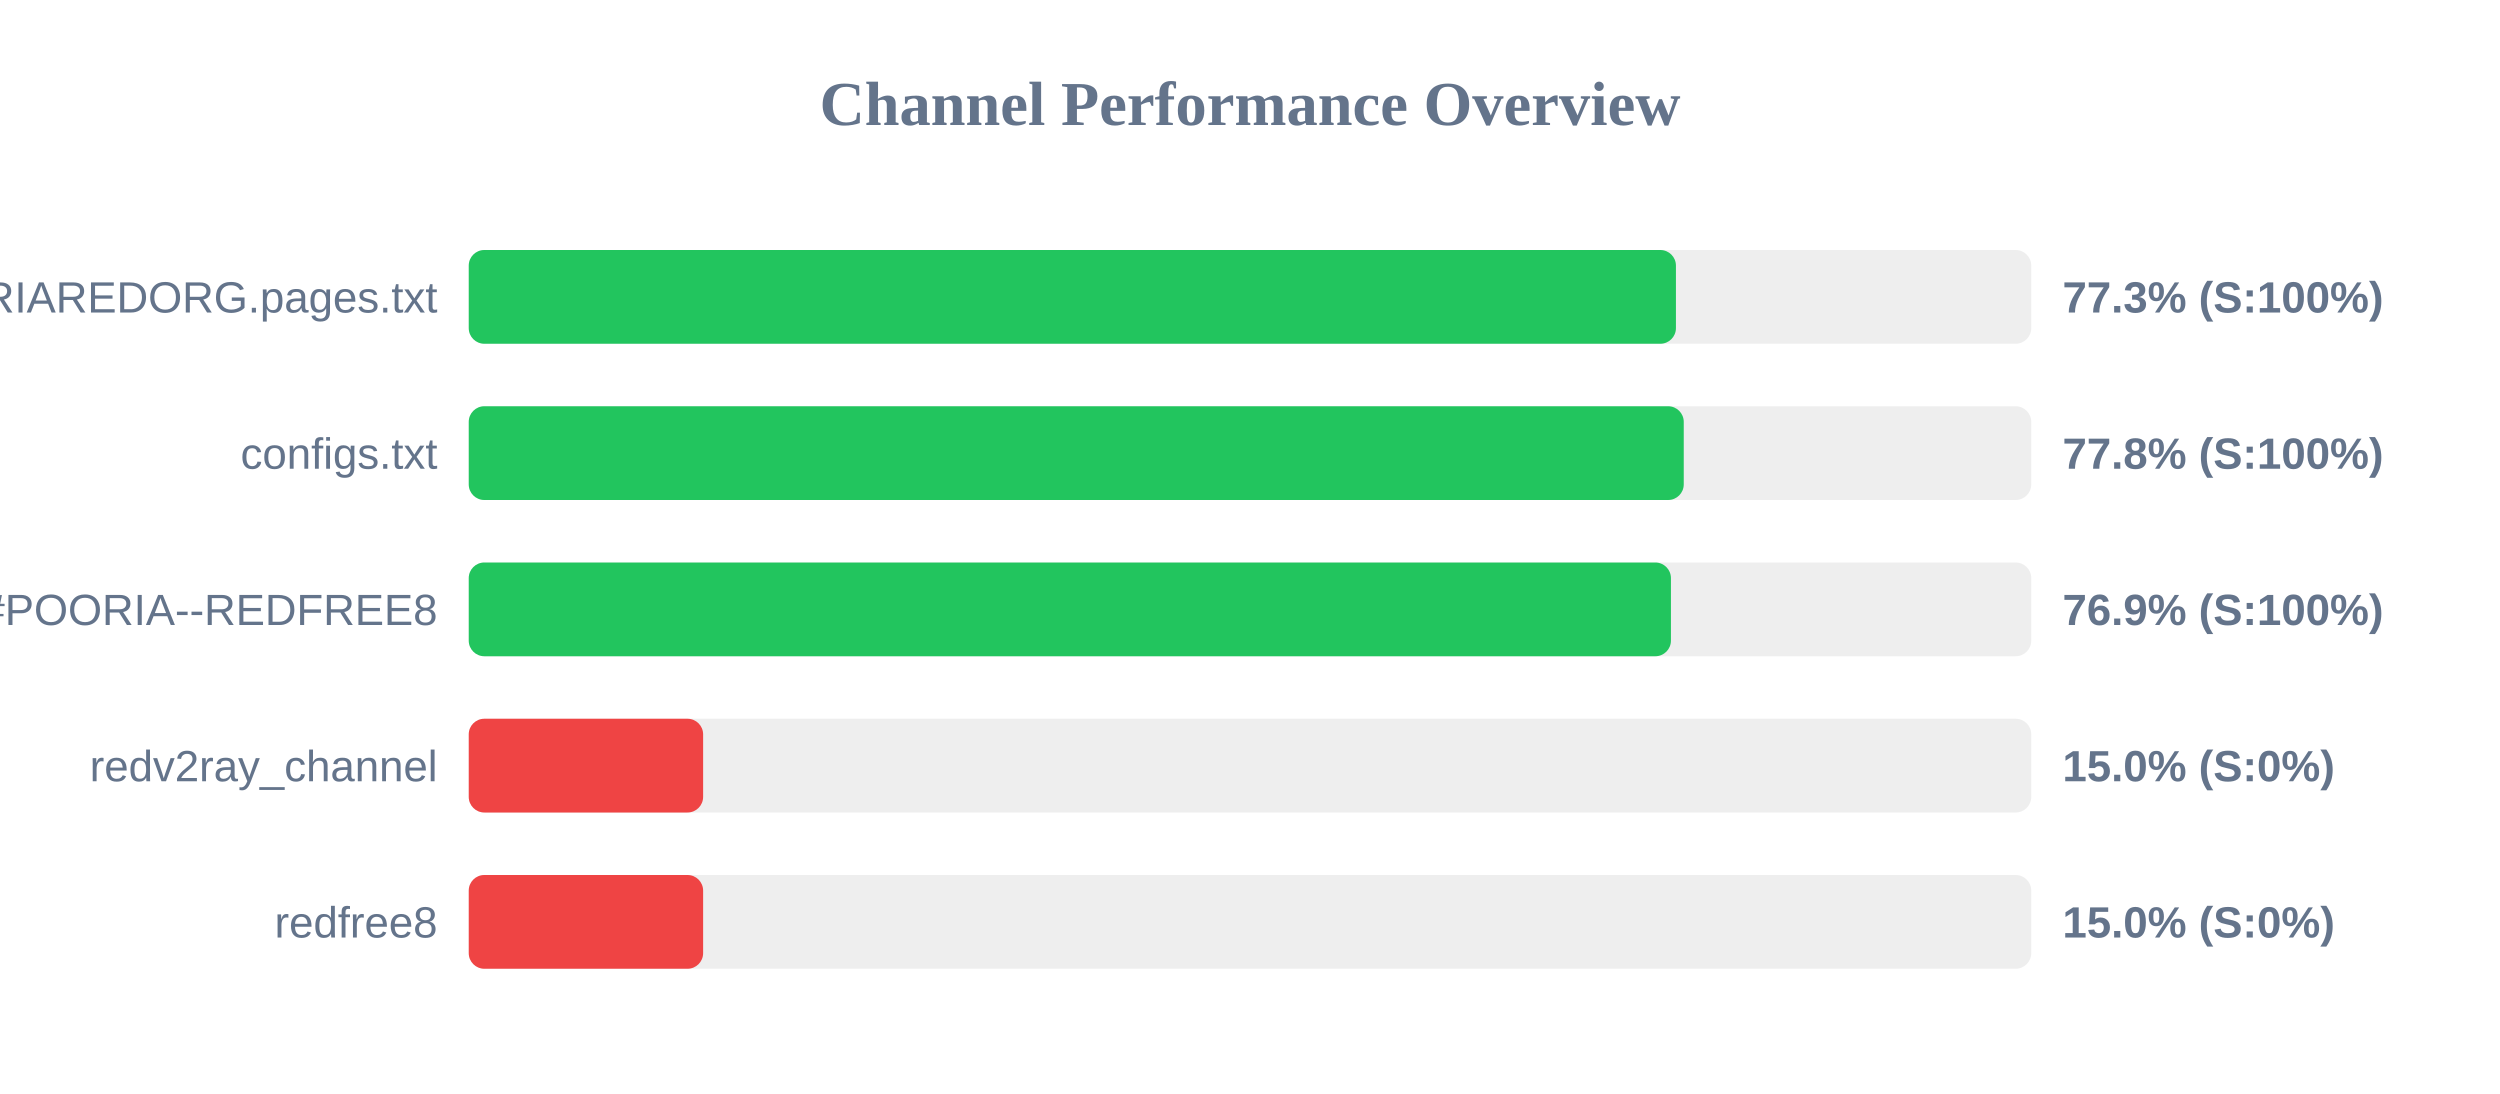
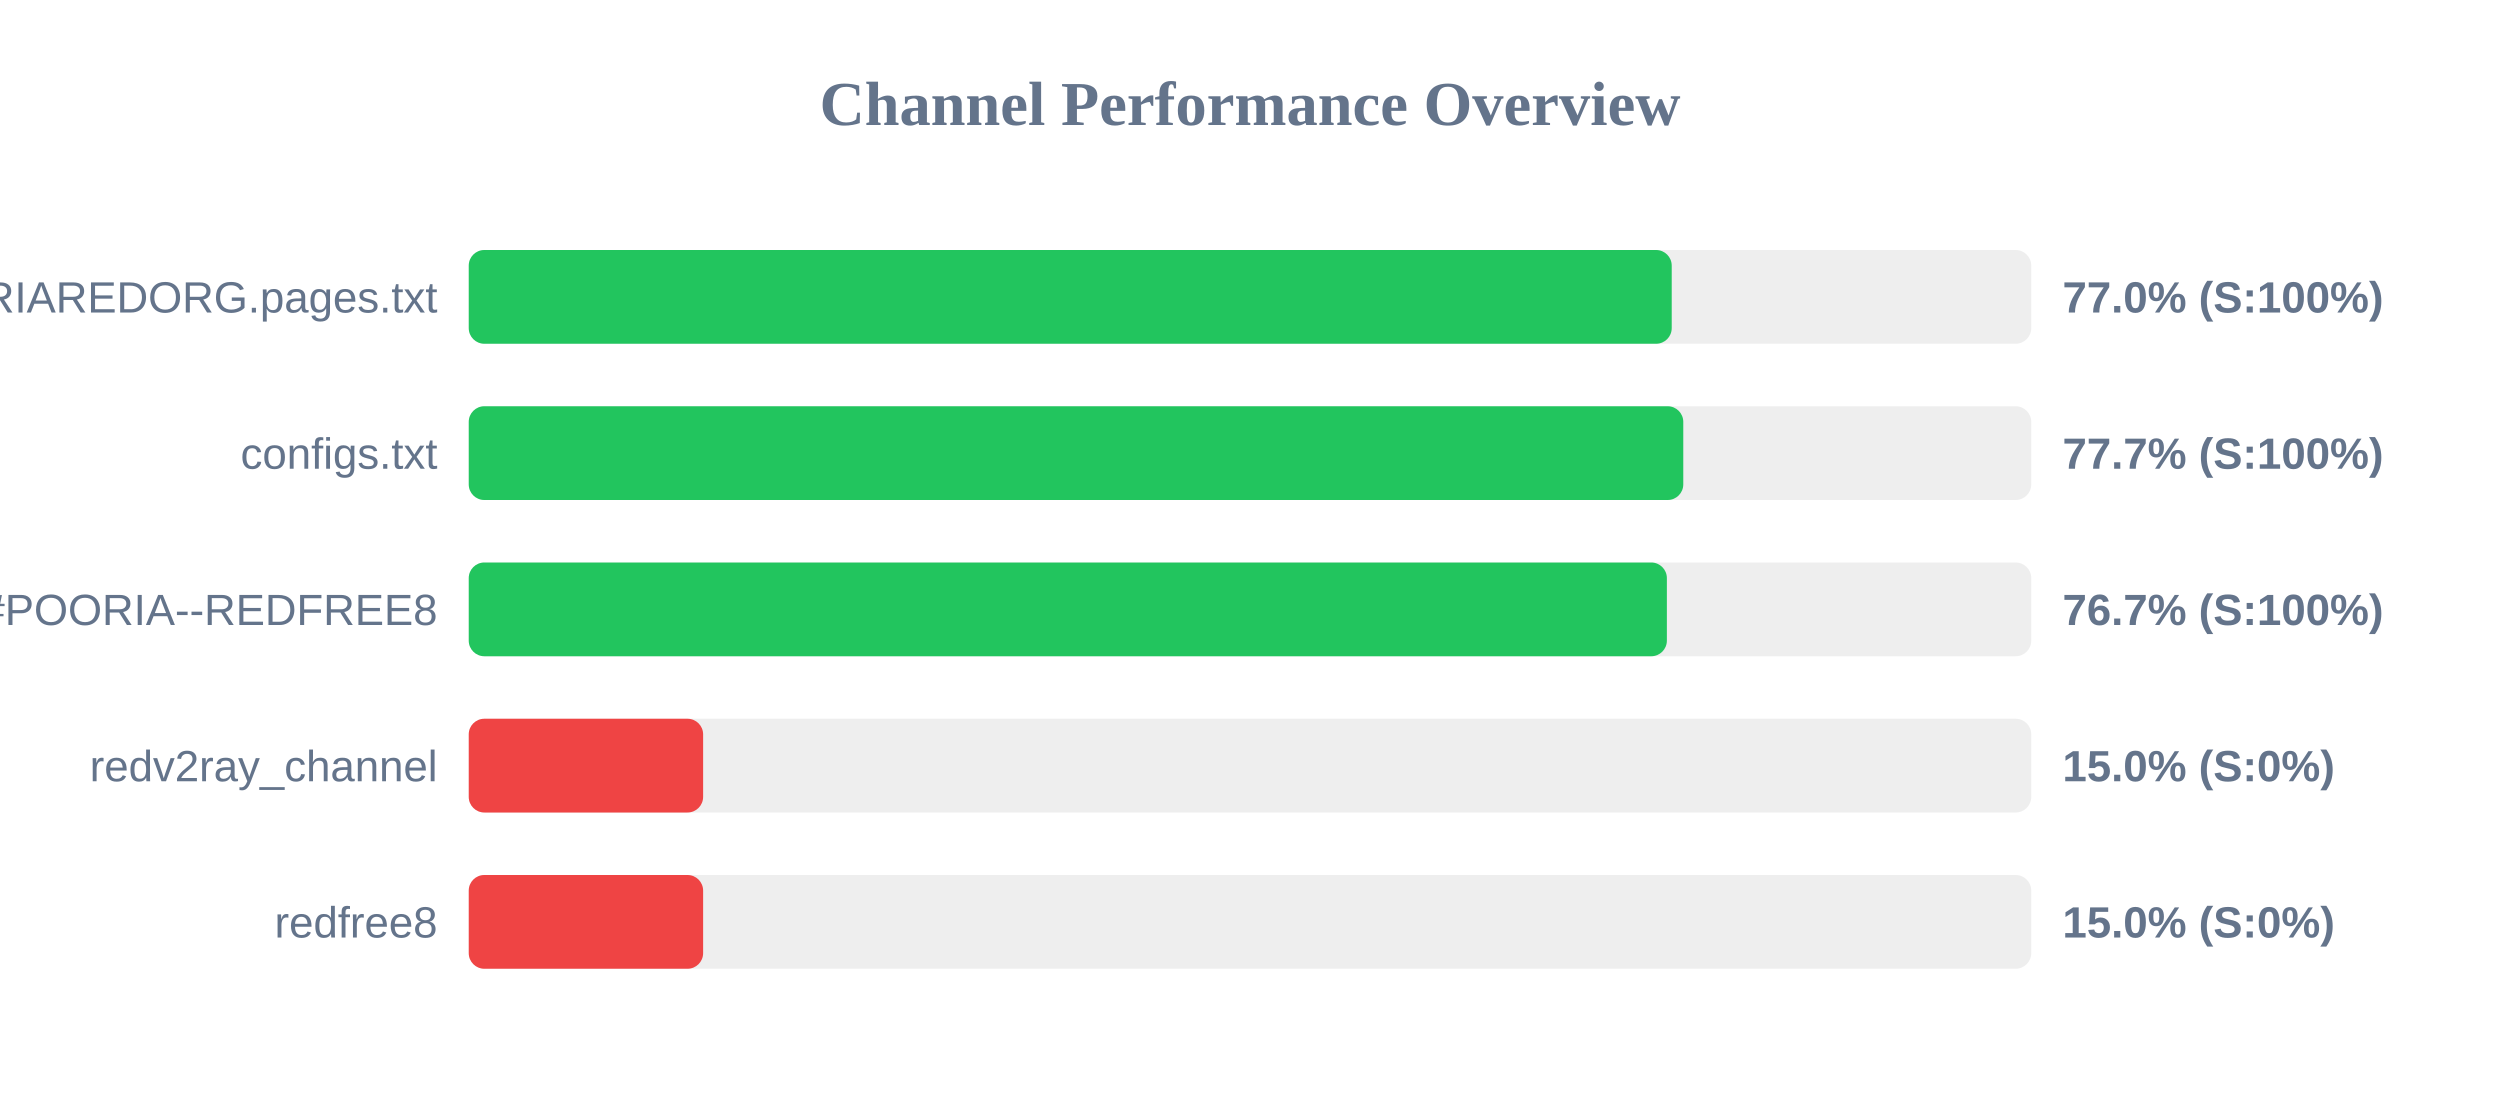
<svg xmlns="http://www.w3.org/2000/svg" width="800" height="350" version="1.1">
  <style>
        .row { font: 14px Arial; fill: #64748b; }
        .score { font: bold 14px Arial; fill: #64748b; }
    </style>
  <text x="400" y="40" text-anchor="middle" font-size="20px" font-weight="bold" fill="#64748b">Channel Performance Overview</text>
  <rect x="150" y="80" width="500" height="30" fill="#eee" rx="5" />
-   <rect x="150" y="80" width="386.3" height="30" fill="#22c55e" rx="5" />
+   <rect x="150" y="80" width="384.95" height="30" fill="#22c55e" rx="5" />
  <text x="140" y="100" text-anchor="end" class="row">POORIAREDORG.pages.txt</text>
-   <text x="660" y="100" text-anchor="start" class="score">77.3% (S:100%)</text>
+   <text x="660" y="100" text-anchor="start" class="score">77.0% (S:100%)</text>
  <rect x="150" y="130" width="500" height="30" fill="#eee" rx="5" />
-   <rect x="150" y="130" width="388.8" height="30" fill="#22c55e" rx="5" />
+   <rect x="150" y="130" width="388.65" height="30" fill="#22c55e" rx="5" />
  <text x="140" y="150" text-anchor="end" class="row">configs.txt</text>
-   <text x="660" y="150" text-anchor="start" class="score">77.8% (S:100%)</text>
+   <text x="660" y="150" text-anchor="start" class="score">77.7% (S:100%)</text>
  <rect x="150" y="180" width="500" height="30" fill="#eee" rx="5" />
-   <rect x="150" y="180" width="384.7" height="30" fill="#22c55e" rx="5" />
+   <rect x="150" y="180" width="383.4" height="30" fill="#22c55e" rx="5" />
  <text x="140" y="200" text-anchor="end" class="row">POORIA--REDFREE8.txt#POORIA--REDFREE8</text>
-   <text x="660" y="200" text-anchor="start" class="score">76.9% (S:100%)</text>
+   <text x="660" y="200" text-anchor="start" class="score">76.7% (S:100%)</text>
  <rect x="150" y="230" width="500" height="30" fill="#eee" rx="5" />
  <rect x="150" y="230" width="75.0" height="30" fill="#ef4444" rx="5" />
  <text x="140" y="250" text-anchor="end" class="row">redv2ray_channel</text>
  <text x="660" y="250" text-anchor="start" class="score">15.0% (S:0%)</text>
  <rect x="150" y="280" width="500" height="30" fill="#eee" rx="5" />
  <rect x="150" y="280" width="75.0" height="30" fill="#ef4444" rx="5" />
  <text x="140" y="300" text-anchor="end" class="row">redfree8</text>
  <text x="660" y="300" text-anchor="start" class="score">15.0% (S:0%)</text>
</svg>
